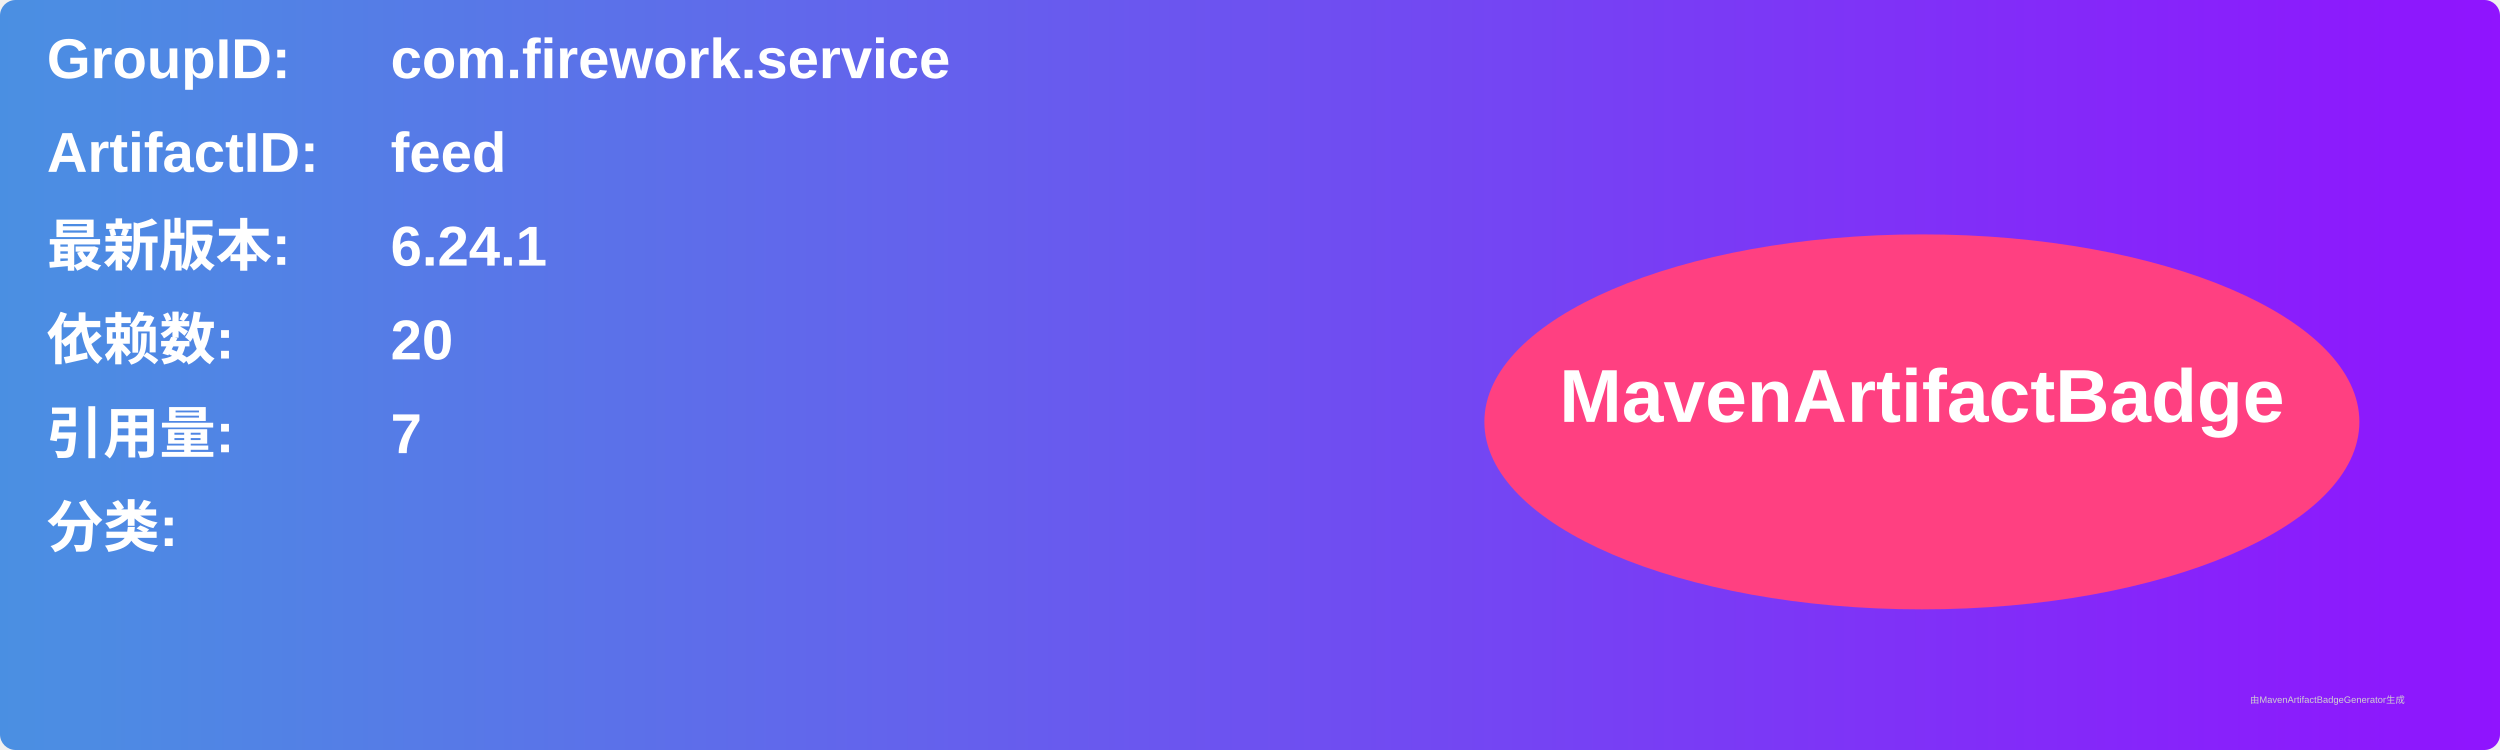
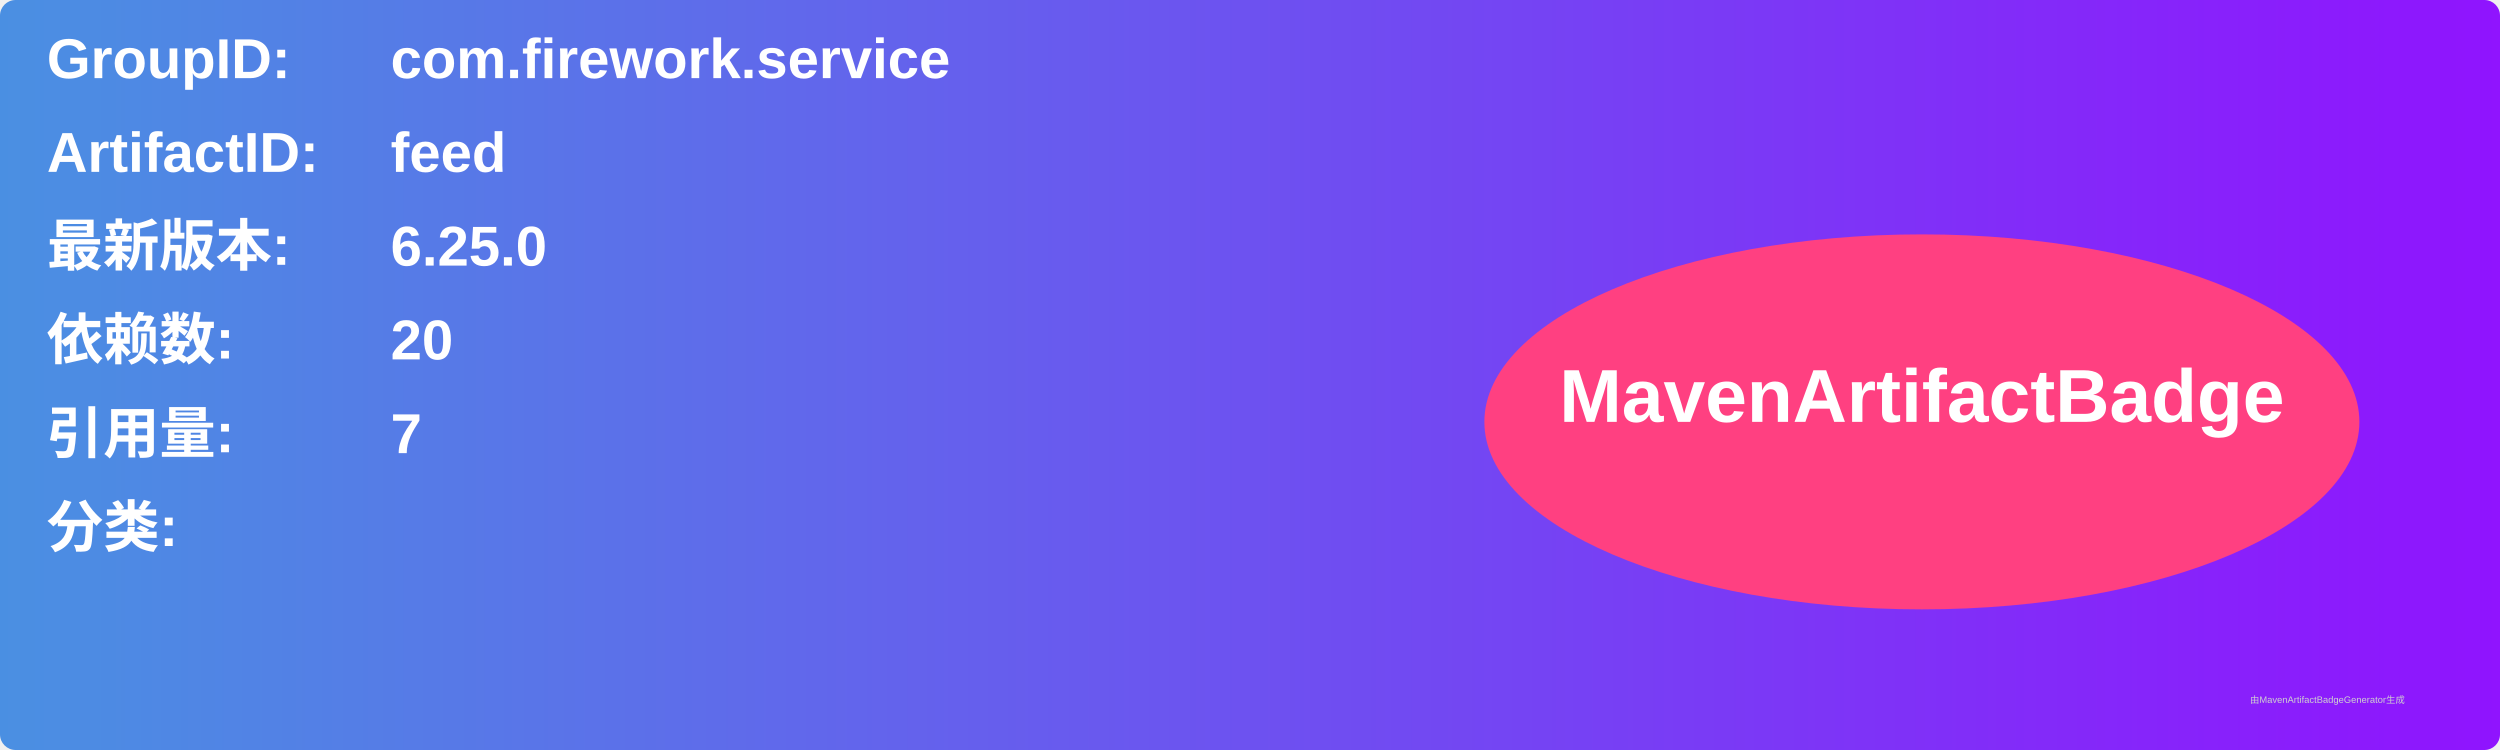
<svg xmlns="http://www.w3.org/2000/svg" width="800" height="240" viewBox="0 0 800 240">
  <linearGradient id="grad" x1="0%" y1="0%" x2="100%" y2="0%">
    <stop offset="0%" stop-color="#4a90e2" />
    <stop offset="100%" stop-color="#9013fe" />
  </linearGradient>
  <rect width="100%" height="100%" rx="5" ry="5" fill="url(#grad)" />
  <g transform="translate(15, 15)">
    <text x="0" y="10" font-family="Arial" font-size="18" fill="white" font-weight="bold" width="260">GroupID:</text>
    <text x="110" y="10" font-family="Arial" font-size="18" fill="white" font-weight="bold" width="460">com.firework.service</text>
    <text x="0" y="40" font-family="Arial" font-size="18" fill="white" font-weight="bold" width="260">ArtifactID:</text>
    <text x="110" y="40" font-family="Arial" font-size="18" fill="white" font-weight="bold" width="460">feed</text>
    <text x="0" y="70" font-family="Arial" font-size="18" fill="white" font-weight="bold">最新版本:</text>
    <text x="110" y="70" font-family="Arial" font-size="18" fill="white" font-weight="bold">
-       <tspan font-weight="bold">6.24.1</tspan>
+       <tspan font-weight="bold">6.25.0</tspan>
    </text>
    <text x="0" y="100" font-family="Arial" font-size="18" fill="white" font-weight="bold">依赖数: </text>
    <text x="110" y="100" font-family="Arial" font-size="18" fill="white">
      <tspan font-weight="bold">20</tspan>
    </text>
    <text x="0" y="130" font-family="Arial" font-size="18" fill="white" font-weight="bold">引用量: </text>
    <text x="110" y="130" font-family="Arial" font-size="18" fill="white">
      <tspan font-weight="bold">7</tspan>
    </text>
    <text x="0" y="160" font-family="Arial" font-size="18" fill="white" font-weight="bold">分类:</text>
    <text x="10" y="190" font-family="Arial" font-size="10" fill="white">
      <tspan font-weight="bold" />
    </text>
    <ellipse cx="600" cy="120" rx="140" ry="60" fill="#ff4081" />
    <text x="600" y="120" text-anchor="middle" font-family="Arial" font-size="24" fill="white" font-weight="bold">MavenArtifactBadge</text>
  </g>
  <text x="720" y="225" font-family="Arial" font-size="3" fill="#d0d0d0">由MavenArtifactBadgeGenerator生成</text>
</svg>
